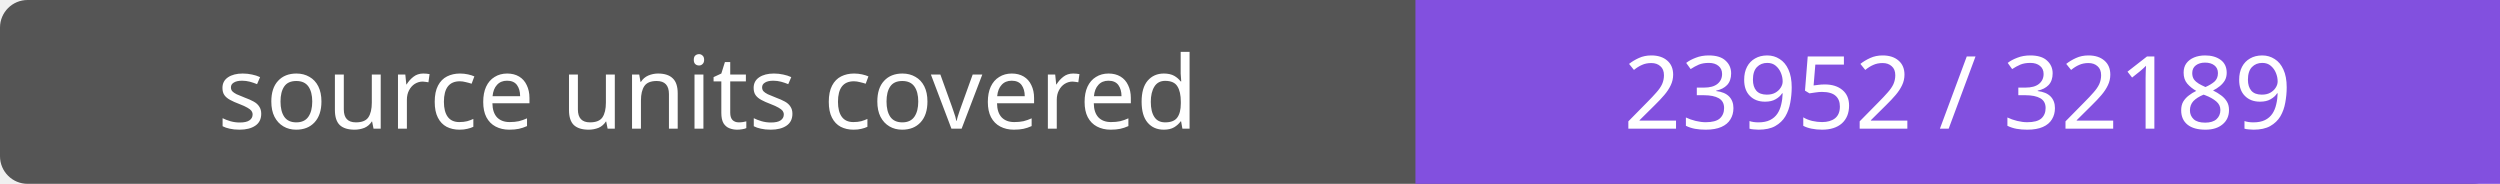
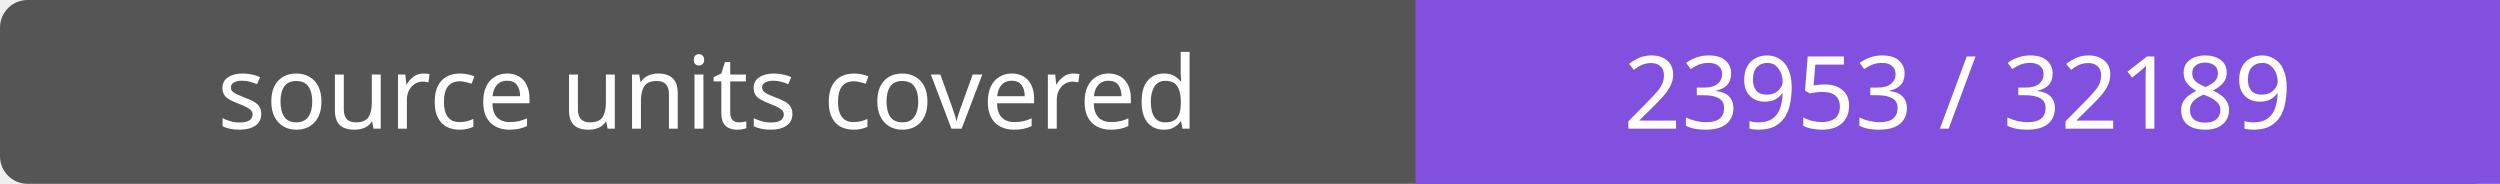
- <svg xmlns="http://www.w3.org/2000/svg" width="272" height="20" role="img" aria-label="source units covered: 23952 / 32189">
+ <svg xmlns="http://www.w3.org/2000/svg" width="272" height="20" role="img" aria-label="source units covered: 23953 / 32189">
  <rect width="272" height="20" rx="3" fill="#555" />
  <path fill="#8250df" d="M154 0h118v20H154z" />
  <g fill="#fff" text-anchor="middle" font-family="Verdana,sans-serif" font-size="11">
    <text x="77.0" y="14">source units covered</text>
-     <text x="213.0" y="14">23952 / 32189</text>
+     <text x="213.0" y="14">23953 / 32189</text>
  </g>
</svg>
